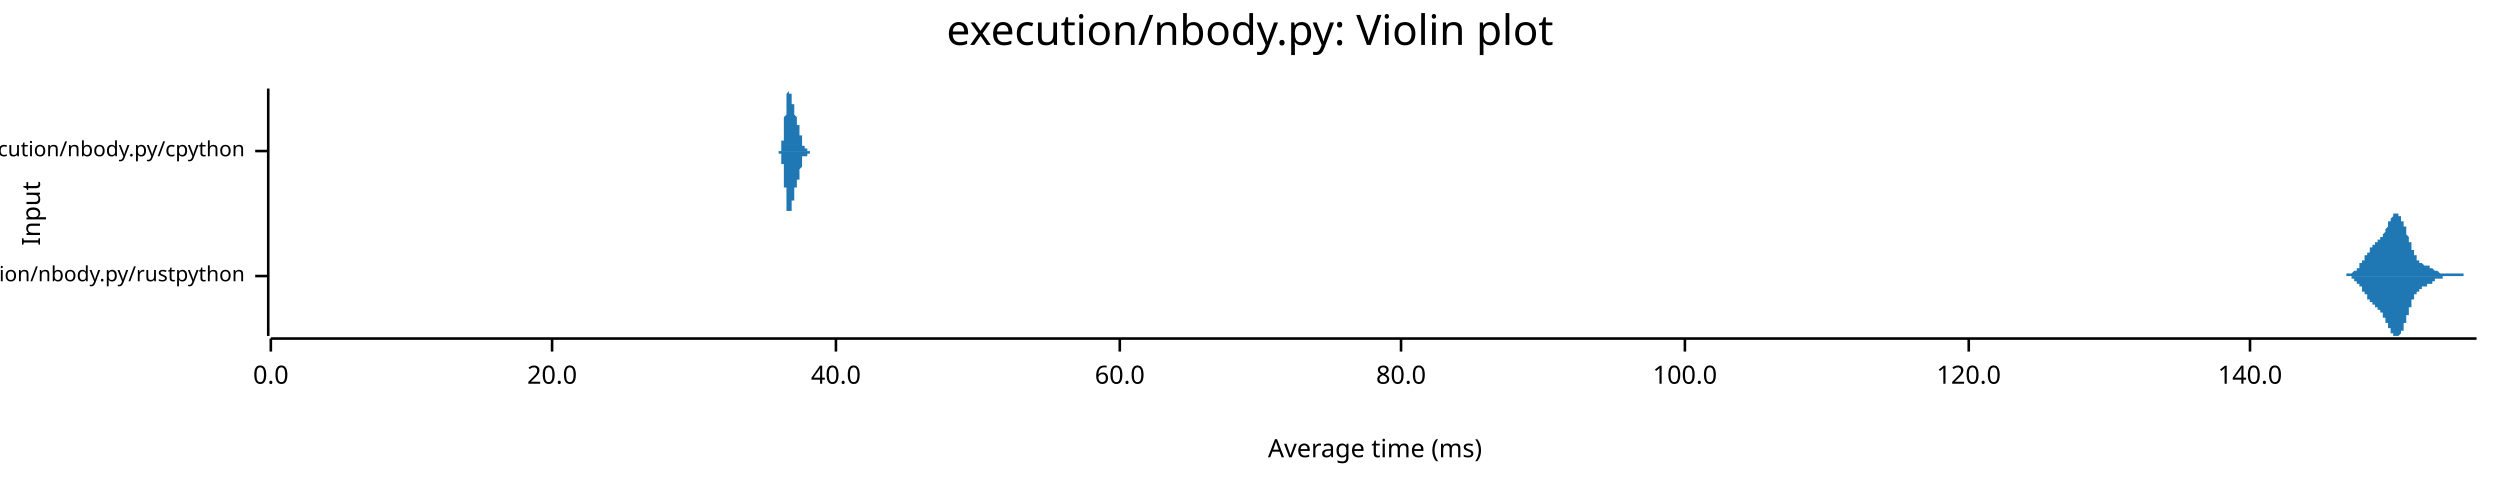
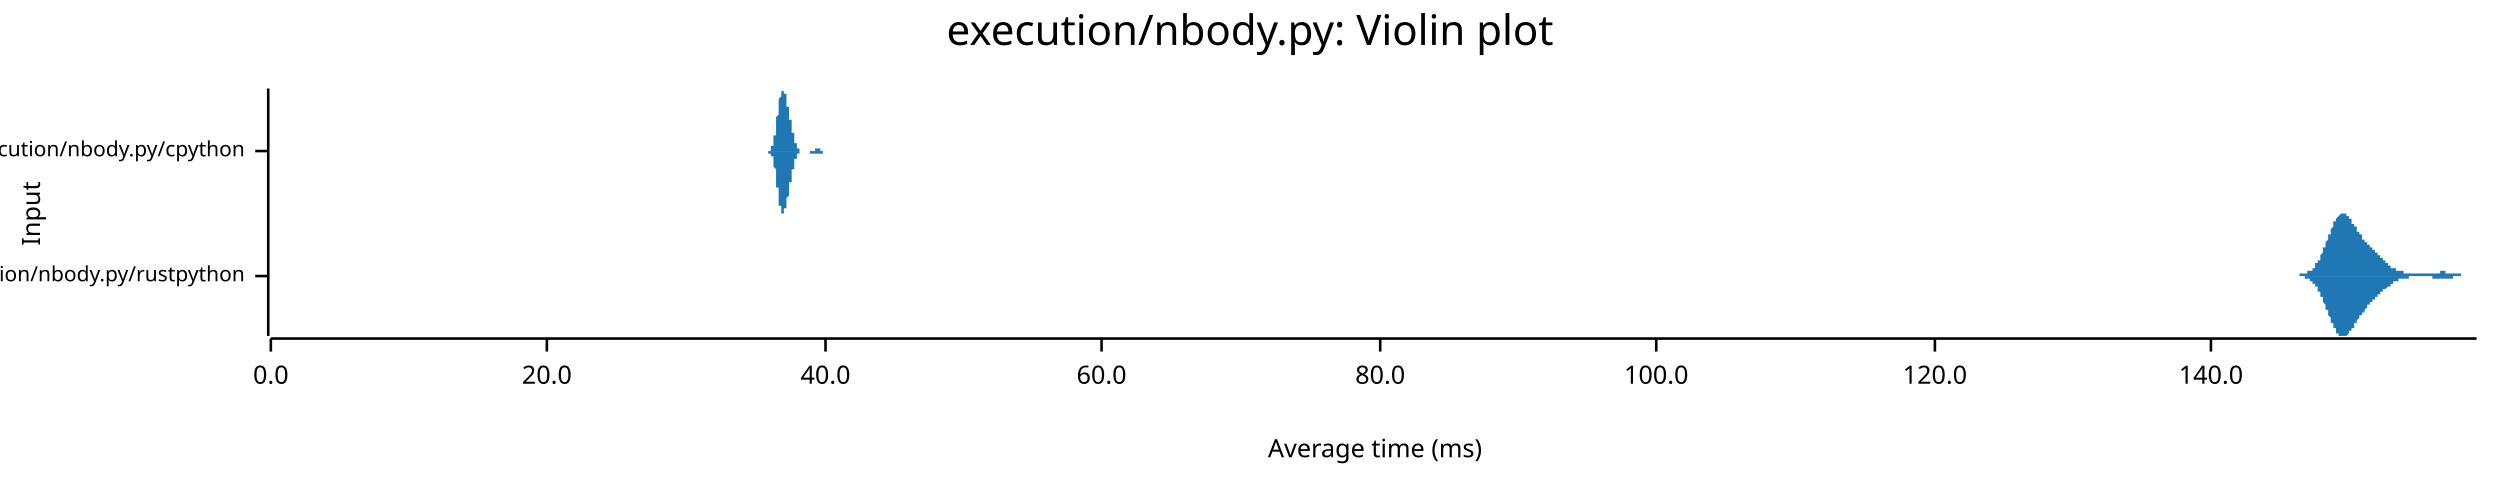
<svg xmlns="http://www.w3.org/2000/svg" width="960" height="186" viewBox="0 0 960 186">
  <text x="480" y="5" dy="0.76em" text-anchor="middle" font-family="sans-serif" font-size="16.129" opacity="1" fill="#000000">
execution/nbody.py: Violin plot
</text>
  <text x="8" y="82" dy="0.76em" text-anchor="middle" font-family="sans-serif" font-size="9.677" opacity="1" fill="#000000" transform="rotate(270, 8, 82)">
Input
</text>
  <text x="528" y="178" dy="-0.5ex" text-anchor="middle" font-family="sans-serif" font-size="9.677" opacity="1" fill="#000000">
Average time (ms)
</text>
  <polyline fill="none" opacity="1" stroke="#000000" stroke-width="1" points="103,34 103,129 " />
  <text x="94" y="106" dy="0.5ex" text-anchor="end" font-family="sans-serif" font-size="8.065" opacity="1" fill="#000000">
execution/nbody.py/rustpython
</text>
  <polyline fill="none" opacity="1" stroke="#000000" stroke-width="1" points="98,106 103,106 " />
  <text x="94" y="58" dy="0.5ex" text-anchor="end" font-family="sans-serif" font-size="8.065" opacity="1" fill="#000000">
execution/nbody.py/cpython
</text>
  <polyline fill="none" opacity="1" stroke="#000000" stroke-width="1" points="98,58 103,58 " />
  <polyline fill="none" opacity="1" stroke="#000000" stroke-width="1" points="104,130 951,130 " />
  <text x="104" y="140" dy="0.76em" text-anchor="middle" font-family="sans-serif" font-size="9.677" opacity="1" fill="#000000">
0.0
</text>
  <polyline fill="none" opacity="1" stroke="#000000" stroke-width="1" points="104,130 104,135 " />
-   <text x="212" y="140" dy="0.76em" text-anchor="middle" font-family="sans-serif" font-size="9.677" opacity="1" fill="#000000">
+   <text x="210" y="140" dy="0.76em" text-anchor="middle" font-family="sans-serif" font-size="9.677" opacity="1" fill="#000000">
20.0
</text>
-   <polyline fill="none" opacity="1" stroke="#000000" stroke-width="1" points="212,130 212,135 " />
-   <text x="321" y="140" dy="0.76em" text-anchor="middle" font-family="sans-serif" font-size="9.677" opacity="1" fill="#000000">
+   <polyline fill="none" opacity="1" stroke="#000000" stroke-width="1" points="210,130 210,135 " />
+   <text x="317" y="140" dy="0.76em" text-anchor="middle" font-family="sans-serif" font-size="9.677" opacity="1" fill="#000000">
40.0
</text>
-   <polyline fill="none" opacity="1" stroke="#000000" stroke-width="1" points="321,130 321,135 " />
-   <text x="430" y="140" dy="0.76em" text-anchor="middle" font-family="sans-serif" font-size="9.677" opacity="1" fill="#000000">
+   <polyline fill="none" opacity="1" stroke="#000000" stroke-width="1" points="317,130 317,135 " />
+   <text x="423" y="140" dy="0.76em" text-anchor="middle" font-family="sans-serif" font-size="9.677" opacity="1" fill="#000000">
60.0
</text>
-   <polyline fill="none" opacity="1" stroke="#000000" stroke-width="1" points="430,130 430,135 " />
-   <text x="538" y="140" dy="0.76em" text-anchor="middle" font-family="sans-serif" font-size="9.677" opacity="1" fill="#000000">
+   <polyline fill="none" opacity="1" stroke="#000000" stroke-width="1" points="423,130 423,135 " />
+   <text x="530" y="140" dy="0.76em" text-anchor="middle" font-family="sans-serif" font-size="9.677" opacity="1" fill="#000000">
80.0
</text>
-   <polyline fill="none" opacity="1" stroke="#000000" stroke-width="1" points="538,130 538,135 " />
-   <text x="647" y="140" dy="0.76em" text-anchor="middle" font-family="sans-serif" font-size="9.677" opacity="1" fill="#000000">
+   <polyline fill="none" opacity="1" stroke="#000000" stroke-width="1" points="530,130 530,135 " />
+   <text x="636" y="140" dy="0.76em" text-anchor="middle" font-family="sans-serif" font-size="9.677" opacity="1" fill="#000000">
100.0
</text>
-   <polyline fill="none" opacity="1" stroke="#000000" stroke-width="1" points="647,130 647,135 " />
-   <text x="756" y="140" dy="0.76em" text-anchor="middle" font-family="sans-serif" font-size="9.677" opacity="1" fill="#000000">
+   <polyline fill="none" opacity="1" stroke="#000000" stroke-width="1" points="636,130 636,135 " />
+   <text x="743" y="140" dy="0.76em" text-anchor="middle" font-family="sans-serif" font-size="9.677" opacity="1" fill="#000000">
120.0
</text>
-   <polyline fill="none" opacity="1" stroke="#000000" stroke-width="1" points="756,130 756,135 " />
-   <text x="864" y="140" dy="0.76em" text-anchor="middle" font-family="sans-serif" font-size="9.677" opacity="1" fill="#000000">
+   <polyline fill="none" opacity="1" stroke="#000000" stroke-width="1" points="743,130 743,135 " />
+   <text x="849" y="140" dy="0.76em" text-anchor="middle" font-family="sans-serif" font-size="9.677" opacity="1" fill="#000000">
140.0
</text>
-   <polyline fill="none" opacity="1" stroke="#000000" stroke-width="1" points="864,130 864,135 " />
-   <polygon opacity="1" fill="#1F78B4" points="898,106 898,106 898,106 898,106 898,106 898,106 898,106 898,106 899,106 899,106 899,106 899,106 899,106 899,106 899,106 899,106 899,106 899,106 900,106 900,106 900,106 900,106 900,106 900,106 900,106 900,106 900,106 901,106 901,106 901,106 901,106 901,106 901,105 901,105 901,105 901,105 901,105 902,105 902,105 902,105 902,105 902,105 902,105 902,105 902,105 902,105 903,105 903,105 903,105 903,105 903,105 903,105 903,105 903,105 903,105 903,105 904,104 904,104 904,104 904,104 904,104 904,104 904,104 904,104 904,104 905,104 905,104 905,104 905,103 905,103 905,103 905,103 905,103 905,103 906,103 906,103 906,102 906,102 906,102 906,102 906,102 906,102 906,102 906,101 907,101 907,101 907,101 907,101 907,101 907,100 907,100 907,100 907,100 908,100 908,100 908,99 908,99 908,99 908,99 908,99 908,99 908,98 908,98 909,98 909,98 909,98 909,98 909,97 909,97 909,97 909,97 909,97 910,97 910,97 910,96 910,96 910,96 910,96 910,96 910,96 910,95 910,95 911,95 911,95 911,95 911,95 911,95 911,95 911,95 911,94 911,94 912,94 912,94 912,94 912,94 912,94 912,94 912,94 912,93 912,93 912,93 913,93 913,93 913,93 913,93 913,93 913,93 913,93 913,92 913,92 914,92 914,92 914,92 914,92 914,92 914,92 914,92 914,91 914,91 915,91 915,91 915,91 915,91 915,90 915,90 915,90 915,90 915,90 915,90 916,89 916,89 916,89 916,89 916,89 916,88 916,88 916,88 916,88 917,87 917,87 917,87 917,87 917,86 917,86 917,86 917,86 917,86 917,85 918,85 918,85 918,85 918,85 918,84 918,84 918,84 918,84 918,84 919,83 919,83 919,83 919,83 919,83 919,83 919,83 919,82 919,82 919,82 920,82 920,82 920,82 920,82 920,82 920,82 920,82 920,82 920,82 921,82 921,82 921,82 921,82 921,82 921,82 921,83 921,83 921,83 921,83 922,83 922,83 922,83 922,84 922,84 922,84 922,84 922,84 922,85 923,85 923,85 923,85 923,86 923,86 923,86 923,87 923,87 923,87 924,87 924,88 924,88 924,88 924,89 924,89 924,89 924,90 924,90 924,90 925,91 925,91 925,91 925,92 925,92 925,92 925,92 925,93 925,93 926,93 926,94 926,94 926,94 926,95 926,95 926,95 926,95 926,96 926,96 927,96 927,97 927,97 927,97 927,97 927,98 927,98 927,98 927,98 928,98 928,99 928,99 928,99 928,99 928,99 928,99 928,100 928,100 928,100 929,100 929,100 929,100 929,100 929,100 929,101 929,101 929,101 929,101 930,101 930,101 930,101 930,101 930,101 930,101 930,101 930,101 930,101 930,101 931,102 931,102 931,102 931,102 931,102 931,102 931,102 931,102 931,102 932,102 932,102 932,102 932,102 932,102 932,102 932,102 932,102 932,102 933,102 933,102 933,103 933,103 933,103 933,103 933,103 933,103 933,103 933,103 934,103 934,103 934,103 934,103 934,103 934,103 934,103 934,103 934,103 935,104 935,104 935,104 935,104 935,104 935,104 935,104 935,104 935,104 935,104 936,104 936,104 936,104 936,104 936,104 936,104 936,104 936,104 936,104 937,105 937,105 937,105 937,105 937,105 937,105 937,105 937,105 937,105 937,105 938,105 938,105 938,105 938,105 938,105 938,105 938,105 938,105 938,105 939,105 939,105 939,105 939,105 939,105 939,105 939,105 939,105 939,105 939,105 940,105 940,105 940,105 940,105 940,105 940,105 940,105 940,105 940,105 941,105 941,105 941,105 941,105 941,105 941,105 941,105 941,105 941,105 942,105 942,105 942,105 942,105 942,105 942,105 942,105 942,105 942,105 942,105 943,105 943,105 943,105 943,105 943,105 943,105 943,105 943,105 943,105 944,105 944,105 944,105 944,105 944,105 944,105 944,105 944,105 944,105 944,105 945,105 945,105 945,105 945,105 945,105 945,105 945,105 945,105 945,105 946,105 946,106 946,106 946,106 946,106 946,106 946,106 946,106 946,106 946,106 947,106 947,106 947,106 947,106 947,106 947,106 947,106 947,106 947,106 948,106 948,106 948,106 948,106 948,106 948,106 948,106 948,106 948,106 948,106 949,106 949,106 949,106 949,106 949,106 949,106 949,106 949,106 949,106 950,106 950,106 950,106 950,106 950,106 950,106 950,106 950,106 950,106 951,106 951,106 898,106 " />
-   <polygon opacity="1" fill="#1F78B4" points="898,106 898,106 898,106 898,106 898,106 898,106 898,106 898,106 899,106 899,106 899,106 899,106 899,106 899,106 899,106 899,106 899,106 899,106 900,106 900,106 900,106 900,106 900,106 900,106 900,106 900,106 900,106 901,106 901,106 901,106 901,106 901,106 901,106 901,106 901,106 901,106 901,106 902,106 902,106 902,106 902,106 902,106 902,106 902,106 902,106 902,106 903,106 903,107 903,107 903,107 903,107 903,107 903,107 903,107 903,107 903,107 904,107 904,107 904,107 904,107 904,107 904,107 904,108 904,108 904,108 905,108 905,108 905,108 905,108 905,108 905,108 905,108 905,109 905,109 906,109 906,109 906,109 906,109 906,109 906,109 906,110 906,110 906,110 906,110 907,110 907,110 907,111 907,111 907,111 907,111 907,111 907,111 907,112 908,112 908,112 908,112 908,112 908,112 908,113 908,113 908,113 908,113 908,113 909,113 909,114 909,114 909,114 909,114 909,114 909,114 909,115 909,115 910,115 910,115 910,115 910,115 910,115 910,116 910,116 910,116 910,116 910,116 911,116 911,116 911,117 911,117 911,117 911,117 911,117 911,117 911,117 912,117 912,117 912,118 912,118 912,118 912,118 912,118 912,118 912,118 912,118 913,118 913,118 913,119 913,119 913,119 913,119 913,119 913,119 913,119 914,119 914,119 914,119 914,120 914,120 914,120 914,120 914,120 914,120 915,120 915,121 915,121 915,121 915,121 915,121 915,121 915,122 915,122 915,122 916,122 916,122 916,123 916,123 916,123 916,123 916,123 916,124 916,124 917,124 917,124 917,125 917,125 917,125 917,125 917,125 917,126 917,126 917,126 918,126 918,127 918,127 918,127 918,127 918,127 918,128 918,128 918,128 919,128 919,128 919,128 919,129 919,129 919,129 919,129 919,129 919,129 919,129 920,129 920,129 920,129 920,129 920,129 920,129 920,129 920,129 920,129 921,129 921,129 921,129 921,129 921,129 921,129 921,129 921,129 921,129 921,129 922,128 922,128 922,128 922,128 922,128 922,127 922,127 922,127 922,127 923,127 923,126 923,126 923,126 923,126 923,125 923,125 923,125 923,124 924,124 924,124 924,123 924,123 924,123 924,123 924,122 924,122 924,122 924,121 925,121 925,121 925,120 925,120 925,120 925,119 925,119 925,119 925,118 926,118 926,118 926,117 926,117 926,117 926,117 926,116 926,116 926,116 926,115 927,115 927,115 927,115 927,114 927,114 927,114 927,114 927,114 927,113 928,113 928,113 928,113 928,113 928,112 928,112 928,112 928,112 928,112 928,112 929,112 929,111 929,111 929,111 929,111 929,111 929,111 929,111 929,111 930,111 930,111 930,110 930,110 930,110 930,110 930,110 930,110 930,110 930,110 931,110 931,110 931,110 931,110 931,110 931,110 931,110 931,110 931,110 932,110 932,110 932,109 932,109 932,109 932,109 932,109 932,109 932,109 933,109 933,109 933,109 933,109 933,109 933,109 933,109 933,109 933,109 933,109 934,109 934,108 934,108 934,108 934,108 934,108 934,108 934,108 934,108 935,108 935,108 935,108 935,108 935,108 935,108 935,108 935,108 935,107 935,107 936,107 936,107 936,107 936,107 936,107 936,107 936,107 936,107 936,107 937,107 937,107 937,107 937,107 937,107 937,107 937,107 937,107 937,107 937,107 938,107 938,107 938,107 938,107 938,107 938,107 938,107 938,107 938,106 939,106 939,106 939,106 939,106 939,106 939,106 939,106 939,106 939,106 939,106 940,106 940,106 940,106 940,106 940,106 940,106 940,106 940,106 940,106 941,106 941,106 941,106 941,106 941,106 941,106 941,106 941,106 941,106 942,106 942,106 942,106 942,106 942,106 942,106 942,106 942,106 942,106 942,106 943,106 943,106 943,106 943,106 943,106 943,106 943,106 943,106 943,106 944,106 944,106 944,106 944,106 944,106 944,106 944,106 944,106 944,106 944,106 945,106 945,106 945,106 945,106 945,106 945,106 945,106 945,106 945,106 946,106 946,106 946,106 946,106 946,106 946,106 946,106 946,106 946,106 946,106 947,106 947,106 947,106 947,106 947,106 947,106 947,106 947,106 947,106 948,106 948,106 948,106 948,106 948,106 948,106 948,106 948,106 948,106 948,106 949,106 949,106 949,106 949,106 949,106 949,106 949,106 949,106 949,106 950,106 950,106 950,106 950,106 950,106 950,106 950,106 950,106 950,106 951,106 951,106 898,106 " />
-   <polygon opacity="1" fill="#1F78B4" points="298,58 298,58 298,58 299,58 299,58 299,58 299,58 299,58 299,58 299,58 299,58 299,58 299,58 299,58 299,58 299,58 299,58 299,58 299,58 299,58 299,58 299,58 299,58 299,58 299,58 299,58 299,58 299,58 299,58 299,58 299,58 299,58 299,58 299,58 299,58 299,58 299,58 299,58 299,58 300,58 300,58 300,58 300,58 300,58 300,57 300,57 300,57 300,57 300,57 300,57 300,57 300,57 300,57 300,57 300,57 300,57 300,57 300,56 300,56 300,56 300,56 300,56 300,56 300,56 300,56 300,55 300,55 300,55 300,55 300,55 300,55 300,55 300,54 300,54 300,54 301,54 301,54 301,53 301,53 301,53 301,53 301,53 301,52 301,52 301,52 301,52 301,51 301,51 301,51 301,51 301,50 301,50 301,50 301,50 301,49 301,49 301,49 301,49 301,48 301,48 301,48 301,47 301,47 301,47 301,47 301,46 301,46 301,46 301,45 301,45 301,45 302,44 302,44 302,44 302,44 302,43 302,43 302,43 302,42 302,42 302,42 302,41 302,41 302,41 302,41 302,40 302,40 302,40 302,40 302,39 302,39 302,39 302,39 302,38 302,38 302,38 302,38 302,37 302,37 302,37 302,37 302,37 302,36 302,36 302,36 302,36 302,36 302,36 303,35 303,35 303,35 303,35 303,35 303,35 303,35 303,35 303,35 303,35 303,35 303,35 303,35 303,35 303,35 303,34 303,34 303,35 303,35 303,35 303,35 303,35 303,35 303,35 303,35 303,35 303,35 303,35 303,35 303,35 303,35 303,35 303,35 303,35 303,36 303,36 304,36 304,36 304,36 304,36 304,36 304,36 304,36 304,37 304,37 304,37 304,37 304,37 304,37 304,37 304,37 304,37 304,38 304,38 304,38 304,38 304,38 304,38 304,38 304,38 304,39 304,39 304,39 304,39 304,39 304,39 304,39 304,39 304,39 304,40 304,40 304,40 305,40 305,40 305,40 305,40 305,40 305,41 305,41 305,41 305,41 305,41 305,41 305,41 305,42 305,42 305,42 305,42 305,42 305,42 305,42 305,42 305,43 305,43 305,43 305,43 305,43 305,43 305,43 305,44 305,44 305,44 305,44 305,44 305,44 305,44 305,44 305,44 306,45 306,45 306,45 306,45 306,45 306,45 306,45 306,45 306,45 306,46 306,46 306,46 306,46 306,46 306,46 306,46 306,46 306,46 306,46 306,46 306,46 306,47 306,47 306,47 306,47 306,47 306,47 306,47 306,47 306,47 306,47 306,47 306,47 306,47 306,47 306,48 306,48 307,48 307,48 307,48 307,48 307,48 307,48 307,48 307,48 307,48 307,49 307,49 307,49 307,49 307,49 307,49 307,49 307,49 307,49 307,50 307,50 307,50 307,50 307,50 307,50 307,50 307,50 307,51 307,51 307,51 307,51 307,51 307,51 307,51 307,52 307,52 307,52 308,52 308,52 308,52 308,52 308,53 308,53 308,53 308,53 308,53 308,53 308,53 308,54 308,54 308,54 308,54 308,54 308,54 308,54 308,54 308,55 308,55 308,55 308,55 308,55 308,55 308,55 308,55 308,55 308,56 308,56 308,56 308,56 308,56 308,56 308,56 308,56 309,56 309,56 309,56 309,56 309,56 309,56 309,56 309,56 309,56 309,57 309,57 309,57 309,57 309,57 309,57 309,57 309,57 309,57 309,57 309,57 309,57 309,57 309,57 309,57 309,57 309,57 309,57 309,57 309,57 309,57 309,57 309,57 309,57 309,57 309,57 309,57 310,57 310,57 310,57 310,57 310,57 310,57 310,57 310,57 310,57 310,57 310,57 310,57 310,57 310,57 310,57 310,57 310,57 310,57 310,57 310,57 310,57 310,57 310,57 310,57 310,57 310,57 310,57 310,57 310,57 310,57 310,57 310,57 310,58 310,58 310,58 310,58 310,58 311,58 311,58 311,58 311,58 311,58 311,58 311,58 311,58 311,58 311,58 311,58 311,58 311,58 311,58 311,58 311,58 311,58 311,58 311,58 311,58 311,58 311,58 311,58 311,58 311,58 311,58 311,58 311,58 311,58 311,58 311,58 311,58 311,58 311,58 311,58 311,58 312,58 312,58 312,58 312,58 312,58 312,58 312,58 312,58 312,58 312,58 312,58 312,58 312,58 312,58 312,58 312,58 312,58 312,58 312,58 312,58 312,58 312,58 312,58 312,58 312,58 312,58 312,58 298,58 " />
-   <polygon opacity="1" fill="#1F78B4" points="298,58 298,58 298,58 299,58 299,58 299,58 299,58 299,58 299,58 299,58 299,58 299,58 299,58 299,58 299,58 299,58 299,58 299,58 299,58 299,58 299,58 299,58 299,58 299,58 299,58 299,58 299,58 299,58 299,58 299,59 299,59 299,59 299,59 299,59 299,59 299,59 299,59 299,59 299,59 300,59 300,59 300,59 300,59 300,59 300,59 300,59 300,59 300,59 300,59 300,59 300,59 300,60 300,60 300,60 300,60 300,60 300,60 300,60 300,60 300,60 300,60 300,61 300,61 300,61 300,61 300,61 300,61 300,61 300,61 300,62 300,62 300,62 300,62 300,62 300,63 301,63 301,63 301,63 301,63 301,63 301,64 301,64 301,64 301,64 301,65 301,65 301,65 301,65 301,66 301,66 301,66 301,66 301,67 301,67 301,67 301,67 301,68 301,68 301,68 301,69 301,69 301,69 301,69 301,70 301,70 301,70 301,71 301,71 301,71 301,71 301,72 302,72 302,72 302,73 302,73 302,73 302,74 302,74 302,74 302,74 302,75 302,75 302,75 302,76 302,76 302,76 302,76 302,77 302,77 302,77 302,77 302,78 302,78 302,78 302,78 302,79 302,79 302,79 302,79 302,80 302,80 302,80 302,80 302,80 302,80 302,81 302,81 302,81 303,81 303,81 303,81 303,81 303,81 303,82 303,82 303,82 303,82 303,82 303,82 303,82 303,82 303,82 303,82 303,82 303,82 303,82 303,82 303,82 303,82 303,82 303,82 303,82 303,82 303,82 303,82 303,82 303,81 303,81 303,81 303,81 303,81 303,81 303,81 303,81 304,81 304,81 304,81 304,80 304,80 304,80 304,80 304,80 304,80 304,80 304,80 304,80 304,79 304,79 304,79 304,79 304,79 304,79 304,79 304,79 304,78 304,78 304,78 304,78 304,78 304,78 304,78 304,78 304,77 304,77 304,77 304,77 304,77 304,77 304,77 304,77 305,77 305,76 305,76 305,76 305,76 305,76 305,76 305,76 305,75 305,75 305,75 305,75 305,75 305,75 305,75 305,75 305,74 305,74 305,74 305,74 305,74 305,74 305,74 305,74 305,73 305,73 305,73 305,73 305,73 305,73 305,73 305,72 305,72 305,72 305,72 305,72 306,72 306,72 306,72 306,72 306,71 306,71 306,71 306,71 306,71 306,71 306,71 306,71 306,71 306,71 306,71 306,70 306,70 306,70 306,70 306,70 306,70 306,70 306,70 306,70 306,70 306,70 306,70 306,70 306,69 306,69 306,69 306,69 306,69 306,69 306,69 306,69 306,69 307,69 307,69 307,69 307,69 307,68 307,68 307,68 307,68 307,68 307,68 307,68 307,68 307,68 307,68 307,67 307,67 307,67 307,67 307,67 307,67 307,67 307,67 307,66 307,66 307,66 307,66 307,66 307,66 307,66 307,65 307,65 307,65 307,65 307,65 307,65 307,65 308,64 308,64 308,64 308,64 308,64 308,64 308,64 308,63 308,63 308,63 308,63 308,63 308,63 308,63 308,62 308,62 308,62 308,62 308,62 308,62 308,62 308,62 308,62 308,61 308,61 308,61 308,61 308,61 308,61 308,61 308,61 308,61 308,61 308,61 308,61 308,60 309,60 309,60 309,60 309,60 309,60 309,60 309,60 309,60 309,60 309,60 309,60 309,60 309,60 309,60 309,60 309,60 309,60 309,60 309,60 309,60 309,60 309,60 309,60 309,60 309,60 309,60 309,60 309,60 309,60 309,60 309,60 309,60 309,60 309,60 309,60 309,60 310,60 310,60 310,60 310,60 310,60 310,60 310,59 310,59 310,59 310,59 310,59 310,59 310,59 310,59 310,59 310,59 310,59 310,59 310,59 310,59 310,59 310,59 310,59 310,59 310,59 310,59 310,59 310,59 310,59 310,59 310,59 310,59 310,59 310,59 310,59 310,59 310,59 311,59 311,59 311,59 311,59 311,59 311,59 311,59 311,59 311,59 311,59 311,59 311,59 311,59 311,59 311,59 311,59 311,59 311,59 311,59 311,59 311,58 311,58 311,58 311,58 311,58 311,58 311,58 311,58 311,58 311,58 311,58 311,58 311,58 311,58 311,58 311,58 312,58 312,58 312,58 312,58 312,58 312,58 312,58 312,58 312,58 312,58 312,58 312,58 312,58 312,58 312,58 312,58 312,58 312,58 312,58 312,58 312,58 312,58 312,58 312,58 312,58 312,58 312,58 298,58 " />
+   <polyline fill="none" opacity="1" stroke="#000000" stroke-width="1" points="849,130 849,135 " />
+   <polygon opacity="1" fill="#1F78B4" points="877,106 877,106 877,106 877,106 877,106 877,106 877,106 878,106 878,106 878,106 878,106 878,106 878,106 879,106 879,106 879,106 879,106 879,106 879,106 879,106 880,106 880,106 880,106 880,106 880,106 880,106 880,106 881,106 881,106 881,106 881,106 881,106 881,106 881,106 882,106 882,106 882,106 882,106 882,106 882,106 883,106 883,106 883,105 883,105 883,105 883,105 883,105 884,105 884,105 884,105 884,105 884,105 884,105 884,105 885,105 885,105 885,105 885,105 885,105 885,105 885,105 886,105 886,105 886,105 886,105 886,105 886,104 887,104 887,104 887,104 887,104 887,104 887,104 887,104 888,104 888,103 888,103 888,103 888,103 888,103 888,103 889,103 889,102 889,102 889,102 889,102 889,102 889,101 890,101 890,101 890,101 890,100 890,100 890,100 891,100 891,99 891,99 891,99 891,98 891,98 891,98 892,97 892,97 892,97 892,96 892,96 892,96 892,95 893,95 893,95 893,94 893,94 893,93 893,93 893,93 894,92 894,92 894,91 894,91 894,91 894,90 895,90 895,89 895,89 895,89 895,88 895,88 895,88 896,87 896,87 896,87 896,86 896,86 896,86 896,85 897,85 897,85 897,84 897,84 897,84 897,84 897,84 898,83 898,83 898,83 898,83 898,83 898,83 899,82 899,82 899,82 899,82 899,82 899,82 899,82 900,82 900,82 900,82 900,82 900,82 900,82 900,82 901,82 901,82 901,82 901,83 901,83 901,83 901,83 902,83 902,83 902,83 902,84 902,84 902,84 903,84 903,84 903,85 903,85 903,85 903,85 903,86 904,86 904,86 904,86 904,86 904,87 904,87 904,87 905,87 905,88 905,88 905,88 905,88 905,89 905,89 906,89 906,89 906,90 906,90 906,90 906,90 907,90 907,91 907,91 907,91 907,91 907,91 907,92 908,92 908,92 908,92 908,92 908,93 908,93 908,93 909,93 909,93 909,93 909,94 909,94 909,94 909,94 910,94 910,94 910,95 910,95 910,95 910,95 911,95 911,95 911,95 911,96 911,96 911,96 911,96 912,96 912,96 912,97 912,97 912,97 912,97 912,97 913,97 913,97 913,98 913,98 913,98 913,98 913,98 914,98 914,98 914,99 914,99 914,99 914,99 915,99 915,99 915,99 915,100 915,100 915,100 915,100 916,100 916,100 916,100 916,101 916,101 916,101 916,101 917,101 917,101 917,101 917,102 917,102 917,102 917,102 918,102 918,102 918,102 918,102 918,102 918,103 919,103 919,103 919,103 919,103 919,103 919,103 919,103 920,103 920,103 920,103 920,103 920,104 920,104 920,104 921,104 921,104 921,104 921,104 921,104 921,104 921,104 922,104 922,104 922,104 922,104 922,104 922,104 923,104 923,104 923,104 923,104 923,105 923,105 923,105 924,105 924,105 924,105 924,105 924,105 924,105 924,105 925,105 925,105 925,105 925,105 925,105 925,105 925,105 926,105 926,105 926,105 926,105 926,105 926,105 927,105 927,105 927,105 927,105 927,105 927,105 927,105 928,105 928,105 928,105 928,105 928,105 928,105 928,105 929,105 929,105 929,105 929,105 929,105 929,105 929,105 930,105 930,105 930,105 930,105 930,105 930,105 931,105 931,105 931,105 931,105 931,105 931,105 931,105 932,105 932,105 932,105 932,105 932,105 932,105 932,105 933,105 933,105 933,105 933,105 933,105 933,105 933,105 934,105 934,105 934,105 934,105 934,105 934,105 935,105 935,105 935,105 935,105 935,105 935,105 935,105 936,105 936,105 936,105 936,105 936,105 936,105 936,105 937,105 937,105 937,105 937,105 937,104 937,104 937,104 938,104 938,104 938,104 938,104 938,104 938,104 939,104 939,104 939,104 939,105 939,105 939,105 939,105 940,105 940,105 940,105 940,105 940,105 940,105 940,105 941,105 941,105 941,105 941,105 941,105 941,105 941,105 942,105 942,105 942,105 942,105 942,105 942,105 943,105 943,105 943,105 943,105 943,105 943,105 943,105 944,105 944,105 944,105 944,105 944,105 944,105 944,105 945,105 945,105 945,105 945,105 945,105 945,106 945,106 946,106 946,106 946,106 946,106 946,106 946,106 947,106 947,106 947,106 947,106 947,106 947,106 947,106 948,106 948,106 948,106 948,106 948,106 948,106 948,106 949,106 949,106 949,106 949,106 949,106 949,106 949,106 950,106 950,106 950,106 950,106 950,106 950,106 951,106 951,106 877,106 " />
+   <polygon opacity="1" fill="#1F78B4" points="877,106 877,106 877,106 877,106 877,106 877,106 877,106 878,106 878,106 878,106 878,106 878,106 878,106 879,106 879,106 879,106 879,106 879,106 879,106 879,106 880,106 880,106 880,106 880,106 880,106 880,106 880,106 881,106 881,106 881,106 881,106 881,106 881,106 881,106 882,106 882,106 882,106 882,106 882,106 882,106 883,106 883,106 883,106 883,106 883,106 883,106 883,106 884,106 884,106 884,106 884,106 884,106 884,106 884,106 885,106 885,106 885,106 885,106 885,107 885,107 885,107 886,107 886,107 886,107 886,107 886,107 886,107 887,107 887,107 887,107 887,107 887,108 887,108 887,108 888,108 888,108 888,108 888,108 888,108 888,109 888,109 889,109 889,109 889,109 889,109 889,110 889,110 889,110 890,110 890,111 890,111 890,111 890,111 890,112 891,112 891,112 891,112 891,113 891,113 891,113 891,114 892,114 892,114 892,115 892,115 892,115 892,116 892,116 893,117 893,117 893,117 893,118 893,118 893,118 893,119 894,119 894,120 894,120 894,120 894,121 894,121 895,122 895,122 895,122 895,123 895,123 895,124 895,124 896,124 896,125 896,125 896,125 896,126 896,126 896,126 897,126 897,127 897,127 897,127 897,128 897,128 897,128 898,128 898,128 898,129 898,129 898,129 898,129 899,129 899,129 899,129 899,129 899,129 899,129 899,129 900,129 900,129 900,129 900,129 900,129 900,129 900,129 901,129 901,129 901,129 901,129 901,129 901,129 901,129 902,128 902,128 902,128 902,128 902,128 902,127 903,127 903,127 903,127 903,127 903,126 903,126 903,126 904,126 904,126 904,125 904,125 904,125 904,125 904,124 905,124 905,124 905,124 905,123 905,123 905,123 905,123 906,122 906,122 906,122 906,122 906,122 906,121 907,121 907,121 907,121 907,120 907,120 907,120 907,120 908,120 908,119 908,119 908,119 908,119 908,119 908,119 909,118 909,118 909,118 909,118 909,118 909,118 909,117 910,117 910,117 910,117 910,117 910,117 910,116 911,116 911,116 911,116 911,116 911,116 911,116 911,115 912,115 912,115 912,115 912,115 912,115 912,115 912,114 913,114 913,114 913,114 913,114 913,114 913,114 913,113 914,113 914,113 914,113 914,113 914,113 914,112 915,112 915,112 915,112 915,112 915,112 915,112 915,111 916,111 916,111 916,111 916,111 916,111 916,111 916,111 917,110 917,110 917,110 917,110 917,110 917,110 917,110 918,110 918,109 918,109 918,109 918,109 918,109 919,109 919,109 919,109 919,109 919,109 919,108 919,108 920,108 920,108 920,108 920,108 920,108 920,108 920,108 921,108 921,108 921,108 921,108 921,108 921,107 921,107 922,107 922,107 922,107 922,107 922,107 922,107 923,107 923,107 923,107 923,107 923,107 923,107 923,107 924,107 924,107 924,107 924,107 924,107 924,107 924,107 925,107 925,107 925,107 925,107 925,107 925,106 925,106 926,106 926,106 926,106 926,106 926,106 926,106 927,106 927,106 927,106 927,106 927,106 927,106 927,106 928,106 928,106 928,106 928,106 928,106 928,106 928,106 929,106 929,106 929,106 929,106 929,106 929,106 929,106 930,106 930,106 930,106 930,106 930,106 930,106 931,106 931,106 931,106 931,106 931,106 931,106 931,106 932,106 932,106 932,106 932,106 932,106 932,106 932,106 933,106 933,106 933,106 933,106 933,106 933,106 933,106 934,106 934,107 934,107 934,107 934,107 934,107 935,107 935,107 935,107 935,107 935,107 935,107 935,107 936,107 936,107 936,107 936,107 936,107 936,107 936,107 937,107 937,107 937,107 937,107 937,107 937,107 937,107 938,107 938,107 938,107 938,107 938,107 938,107 939,107 939,107 939,107 939,107 939,107 939,107 939,107 940,107 940,107 940,107 940,107 940,107 940,107 940,107 941,107 941,107 941,107 941,107 941,107 941,107 941,107 942,107 942,107 942,107 942,107 942,106 942,106 943,106 943,106 943,106 943,106 943,106 943,106 943,106 944,106 944,106 944,106 944,106 944,106 944,106 944,106 945,106 945,106 945,106 945,106 945,106 945,106 945,106 946,106 946,106 946,106 946,106 946,106 946,106 947,106 947,106 947,106 947,106 947,106 947,106 947,106 948,106 948,106 948,106 948,106 948,106 948,106 948,106 949,106 949,106 949,106 949,106 949,106 949,106 949,106 950,106 950,106 950,106 950,106 950,106 950,106 951,106 951,106 877,106 " />
+   <polygon opacity="1" fill="#1F78B4" points="294,58 294,58 294,58 294,58 294,58 294,58 294,58 294,58 294,58 294,58 294,58 294,58 294,58 294,58 294,58 294,58 294,58 294,58 294,58 294,58 295,58 295,58 295,58 295,58 295,58 295,58 295,58 295,58 295,58 295,58 295,58 295,58 295,58 295,58 295,58 295,58 295,58 295,58 295,58 295,58 296,58 296,58 296,58 296,58 296,58 296,58 296,57 296,57 296,57 296,57 296,57 296,57 296,57 296,57 296,57 296,57 296,57 296,57 296,56 296,56 297,56 297,56 297,56 297,56 297,56 297,55 297,55 297,55 297,55 297,55 297,55 297,54 297,54 297,54 297,54 297,53 297,53 297,53 297,53 297,52 298,52 298,52 298,51 298,51 298,51 298,50 298,50 298,50 298,49 298,49 298,48 298,48 298,48 298,47 298,47 298,47 298,46 298,46 298,45 298,45 299,44 299,44 299,44 299,43 299,43 299,42 299,42 299,42 299,41 299,41 299,41 299,40 299,40 299,40 299,39 299,39 299,39 299,38 299,38 299,38 300,37 300,37 300,37 300,37 300,36 300,36 300,36 300,36 300,36 300,35 300,35 300,35 300,35 300,35 300,35 300,35 300,35 300,35 300,35 300,35 301,35 301,34 301,35 301,35 301,35 301,35 301,35 301,35 301,35 301,35 301,35 301,35 301,35 301,35 301,35 301,36 301,36 301,36 301,36 301,36 302,36 302,37 302,37 302,37 302,37 302,37 302,38 302,38 302,38 302,38 302,38 302,39 302,39 302,39 302,39 302,40 302,40 302,40 302,40 302,41 303,41 303,41 303,42 303,42 303,42 303,42 303,43 303,43 303,43 303,43 303,44 303,44 303,44 303,44 303,45 303,45 303,45 303,46 303,46 303,46 304,46 304,47 304,47 304,47 304,47 304,48 304,48 304,48 304,48 304,49 304,49 304,49 304,49 304,50 304,50 304,50 304,50 304,51 304,51 304,51 305,51 305,52 305,52 305,52 305,52 305,53 305,53 305,53 305,53 305,53 305,54 305,54 305,54 305,54 305,54 305,55 305,55 305,55 305,55 305,55 306,55 306,55 306,56 306,56 306,56 306,56 306,56 306,56 306,56 306,57 306,57 306,57 306,57 306,57 306,57 306,57 306,57 306,57 306,57 306,57 307,57 307,57 307,58 307,58 307,58 307,58 307,58 307,58 307,58 307,58 307,58 307,58 307,58 307,58 307,58 307,58 307,58 307,58 307,58 307,58 308,58 308,58 308,58 308,58 308,58 308,58 308,58 308,58 308,58 308,58 308,58 308,58 308,58 308,58 308,58 308,58 308,58 308,58 308,58 308,58 309,58 309,58 309,58 309,58 309,58 309,58 309,58 309,58 309,58 309,58 309,58 309,58 309,58 309,58 309,58 309,58 309,58 309,58 309,58 309,58 310,58 310,58 310,58 310,58 310,58 310,58 310,58 310,58 310,58 310,58 310,58 310,58 310,58 310,58 310,58 310,58 310,58 310,58 310,58 310,58 311,58 311,58 311,58 311,58 311,58 311,58 311,58 311,58 311,58 311,58 311,58 311,58 311,58 311,58 311,58 311,58 311,58 311,58 311,58 311,58 312,58 312,58 312,58 312,58 312,58 312,58 312,58 312,58 312,58 312,58 312,58 312,58 312,58 312,58 312,58 312,58 312,58 312,58 312,58 312,58 313,58 313,58 313,57 313,57 313,57 313,57 313,57 313,57 313,57 313,57 313,57 313,57 313,57 313,57 313,57 313,57 313,57 313,57 313,57 313,57 314,57 314,57 314,57 314,57 314,57 314,57 314,57 314,57 314,57 314,57 314,57 314,57 314,57 314,57 314,57 314,57 314,57 314,57 314,57 314,57 315,57 315,57 315,57 315,57 315,57 315,57 315,57 315,57 315,57 315,57 315,57 315,57 315,57 315,57 315,58 315,58 315,58 315,58 315,58 315,58 316,58 316,58 316,58 316,58 316,58 316,58 316,58 316,58 316,58 316,58 316,58 316,58 316,58 316,58 316,58 316,58 316,58 316,58 316,58 316,58 317,58 317,58 317,58 317,58 317,58 317,58 317,58 317,58 317,58 317,58 317,58 317,58 317,58 317,58 317,58 317,58 317,58 317,58 317,58 317,58 318,58 318,58 318,58 318,58 318,58 318,58 318,58 318,58 318,58 318,58 318,58 318,58 318,58 318,58 318,58 318,58 318,58 318,58 318,58 318,58 318,58 294,58 " />
+   <polygon opacity="1" fill="#1F78B4" points="294,58 294,58 294,58 294,58 294,58 294,58 294,58 294,58 294,58 294,58 294,58 294,58 294,58 294,58 294,58 294,58 294,58 294,58 294,58 294,58 295,58 295,58 295,58 295,58 295,58 295,58 295,58 295,58 295,58 295,58 295,58 295,58 295,58 295,59 295,59 295,59 295,59 295,59 295,59 295,59 296,59 296,59 296,59 296,59 296,59 296,59 296,59 296,59 296,59 296,59 296,59 296,59 296,59 296,60 296,60 296,60 296,60 296,60 296,60 296,60 297,60 297,60 297,61 297,61 297,61 297,61 297,61 297,61 297,62 297,62 297,62 297,62 297,62 297,63 297,63 297,63 297,63 297,64 297,64 297,64 298,65 298,65 298,65 298,65 298,66 298,66 298,67 298,67 298,67 298,68 298,68 298,68 298,69 298,69 298,70 298,70 298,70 298,71 298,71 298,72 299,72 299,72 299,73 299,73 299,74 299,74 299,74 299,75 299,75 299,76 299,76 299,76 299,77 299,77 299,77 299,78 299,78 299,78 299,79 299,79 300,79 300,79 300,80 300,80 300,80 300,80 300,81 300,81 300,81 300,81 300,81 300,81 300,81 300,82 300,82 300,82 300,82 300,82 300,82 300,82 301,82 301,82 301,82 301,82 301,82 301,82 301,82 301,82 301,82 301,82 301,82 301,81 301,81 301,81 301,81 301,81 301,81 301,81 301,81 301,80 302,80 302,80 302,80 302,80 302,79 302,79 302,79 302,79 302,78 302,78 302,78 302,78 302,78 302,77 302,77 302,77 302,77 302,76 302,76 302,76 303,75 303,75 303,75 303,75 303,74 303,74 303,74 303,74 303,73 303,73 303,73 303,73 303,72 303,72 303,72 303,72 303,71 303,71 303,71 303,70 304,70 304,70 304,70 304,69 304,69 304,69 304,69 304,68 304,68 304,68 304,68 304,67 304,67 304,67 304,67 304,66 304,66 304,66 304,66 304,65 305,65 305,65 305,65 305,64 305,64 305,64 305,64 305,64 305,63 305,63 305,63 305,63 305,63 305,62 305,62 305,62 305,62 305,62 305,61 305,61 306,61 306,61 306,61 306,61 306,61 306,60 306,60 306,60 306,60 306,60 306,60 306,60 306,60 306,60 306,60 306,59 306,59 306,59 306,59 306,59 307,59 307,59 307,59 307,59 307,59 307,59 307,59 307,59 307,59 307,59 307,59 307,59 307,59 307,59 307,59 307,58 307,58 307,58 307,58 307,58 308,58 308,58 308,58 308,58 308,58 308,58 308,58 308,58 308,58 308,58 308,58 308,58 308,58 308,58 308,58 308,58 308,58 308,58 308,58 308,58 309,58 309,58 309,58 309,58 309,58 309,58 309,58 309,58 309,58 309,58 309,58 309,58 309,58 309,58 309,58 309,58 309,58 309,58 309,58 309,58 310,58 310,58 310,58 310,58 310,58 310,58 310,58 310,58 310,58 310,58 310,58 310,58 310,58 310,58 310,58 310,58 310,58 310,58 310,58 310,58 311,58 311,58 311,58 311,58 311,58 311,58 311,58 311,58 311,58 311,58 311,58 311,58 311,58 311,58 311,58 311,58 311,58 311,58 311,59 311,59 312,59 312,59 312,59 312,59 312,59 312,59 312,59 312,59 312,59 312,59 312,59 312,59 312,59 312,59 312,59 312,59 312,59 312,59 312,59 312,59 313,59 313,59 313,59 313,59 313,59 313,59 313,59 313,59 313,59 313,59 313,59 313,59 313,59 313,59 313,59 313,59 313,59 313,59 313,59 313,59 314,59 314,59 314,59 314,59 314,59 314,59 314,59 314,59 314,59 314,59 314,59 314,59 314,59 314,59 314,59 314,59 314,59 314,59 314,59 314,59 315,59 315,59 315,59 315,59 315,59 315,59 315,59 315,59 315,59 315,59 315,59 315,59 315,59 315,59 315,59 315,59 315,59 315,59 315,59 315,59 316,59 316,59 316,59 316,59 316,59 316,59 316,59 316,59 316,59 316,59 316,59 316,59 316,59 316,59 316,59 316,59 316,59 316,59 316,58 316,58 317,58 317,58 317,58 317,58 317,58 317,58 317,58 317,58 317,58 317,58 317,58 317,58 317,58 317,58 317,58 317,58 317,58 317,58 317,58 317,58 318,58 318,58 318,58 318,58 318,58 318,58 318,58 318,58 318,58 318,58 318,58 318,58 318,58 318,58 318,58 318,58 318,58 318,58 318,58 318,58 318,58 294,58 " />
</svg>
